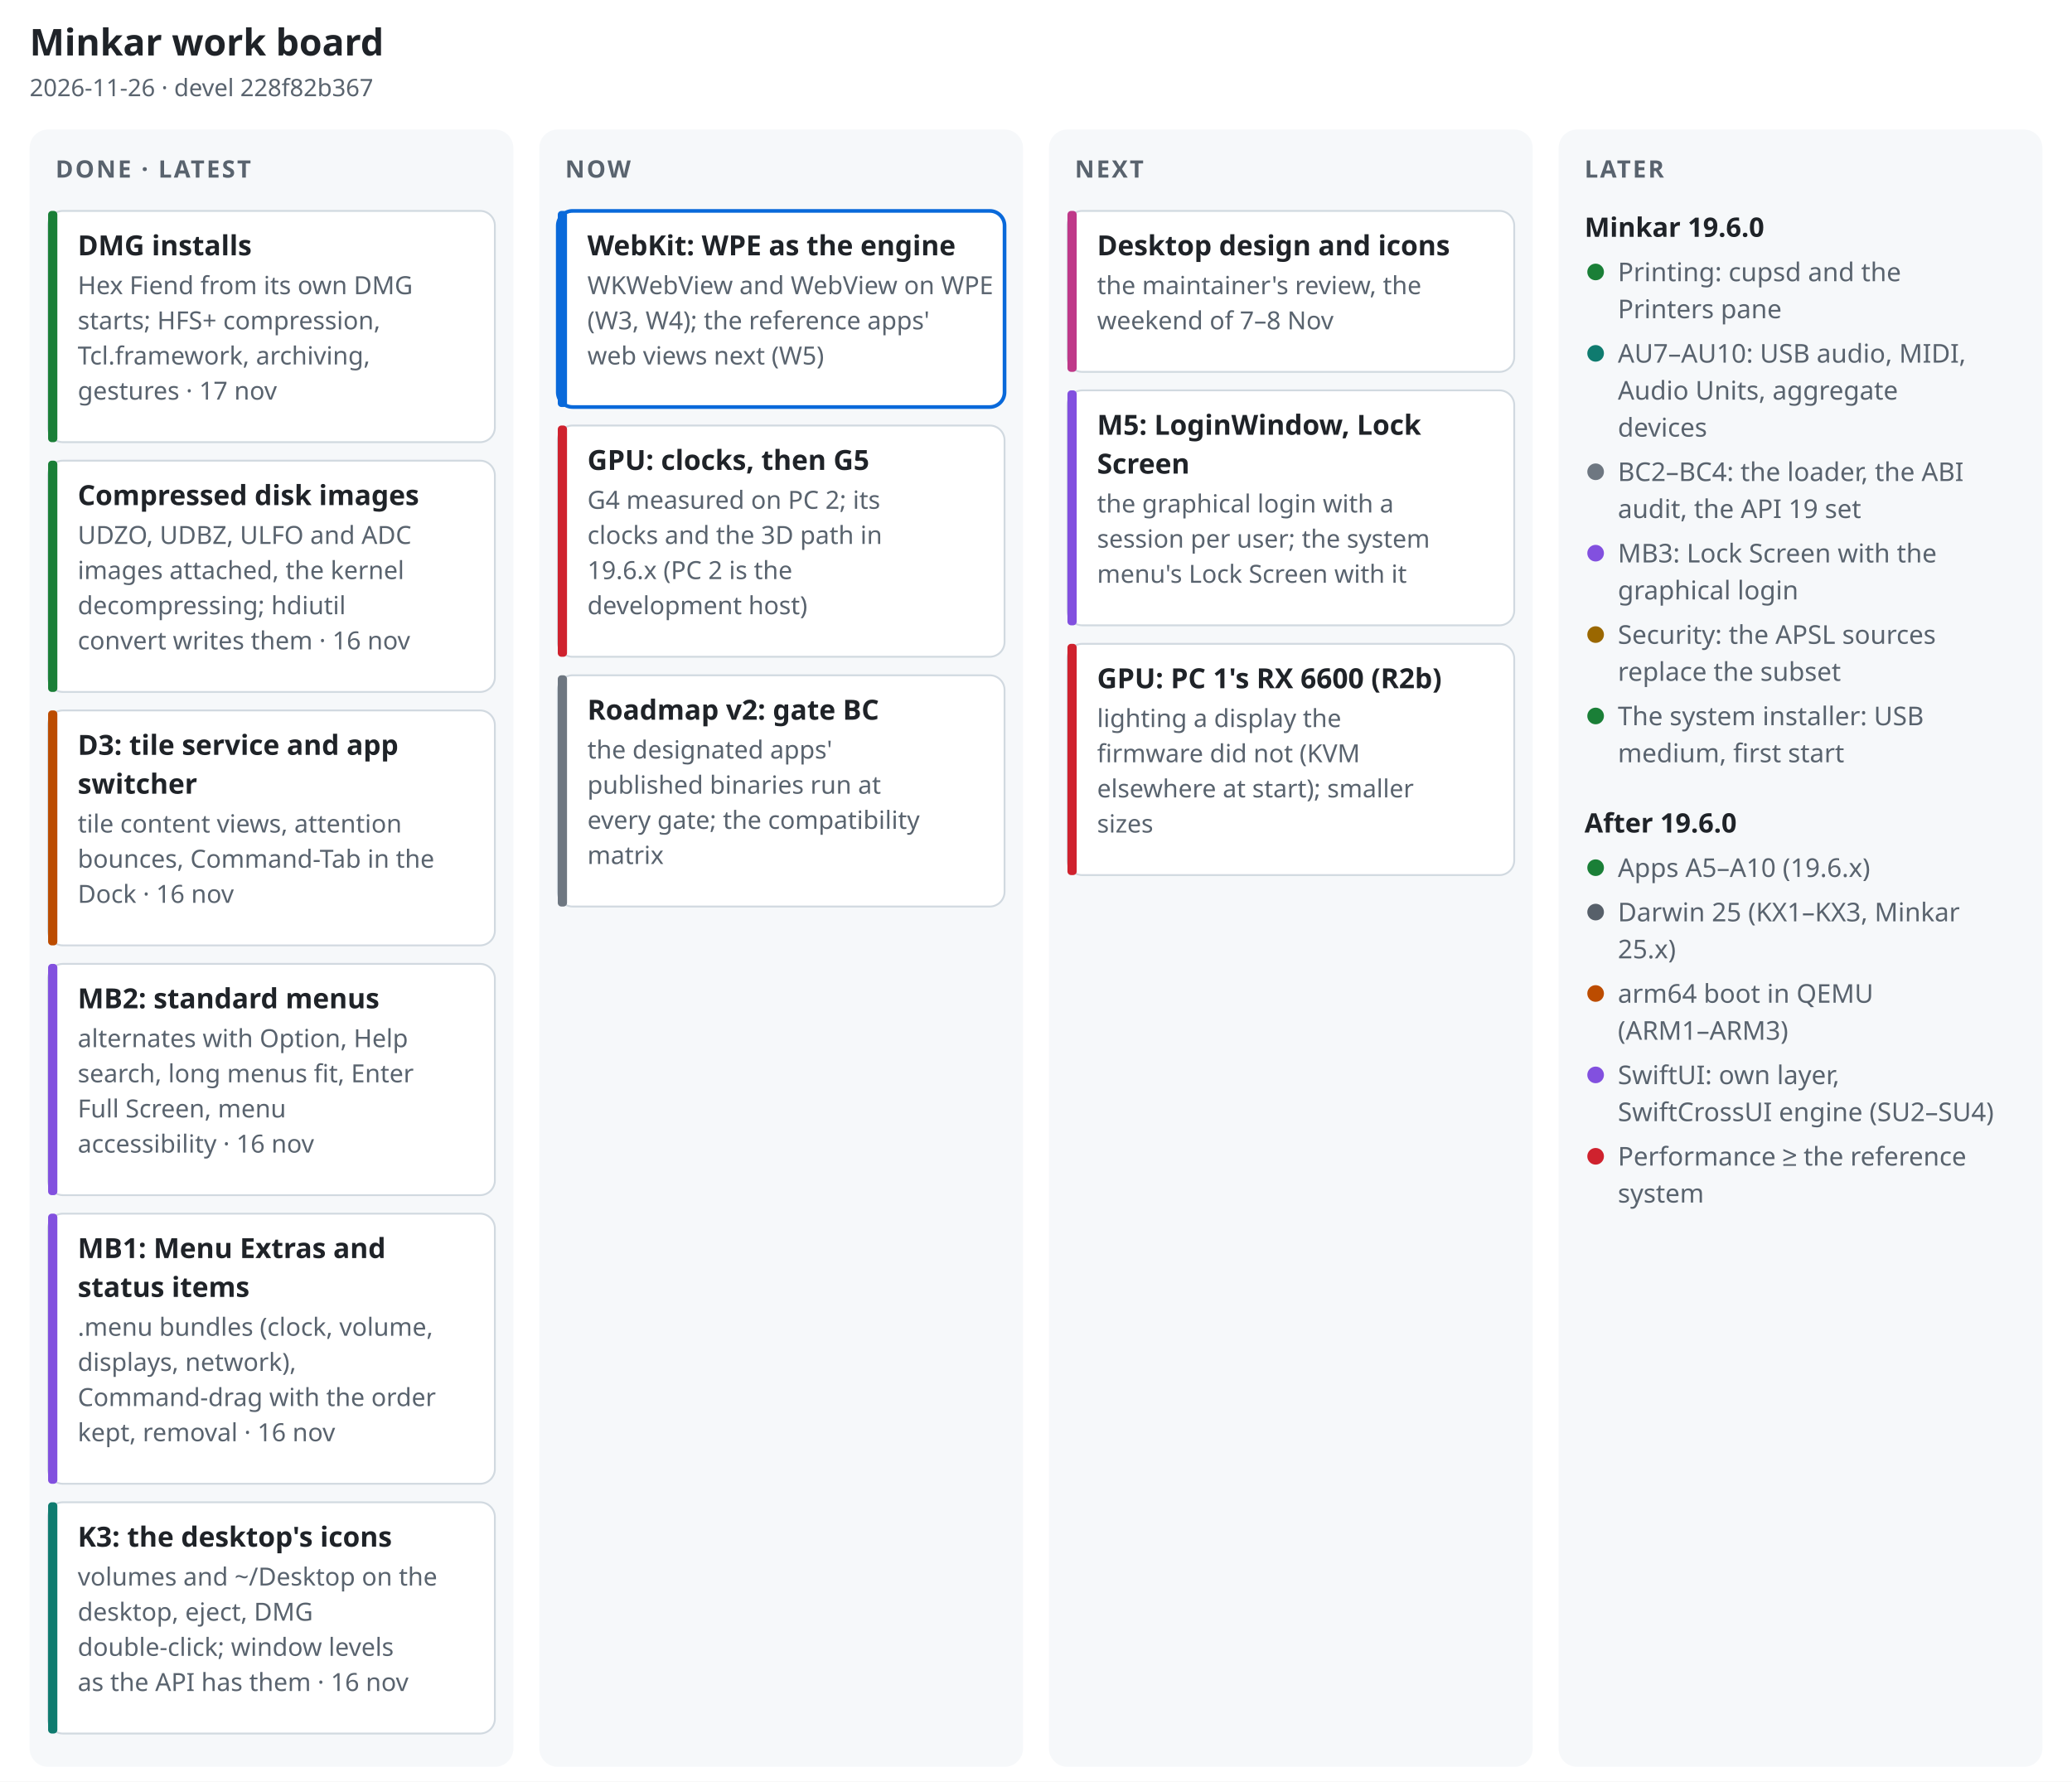
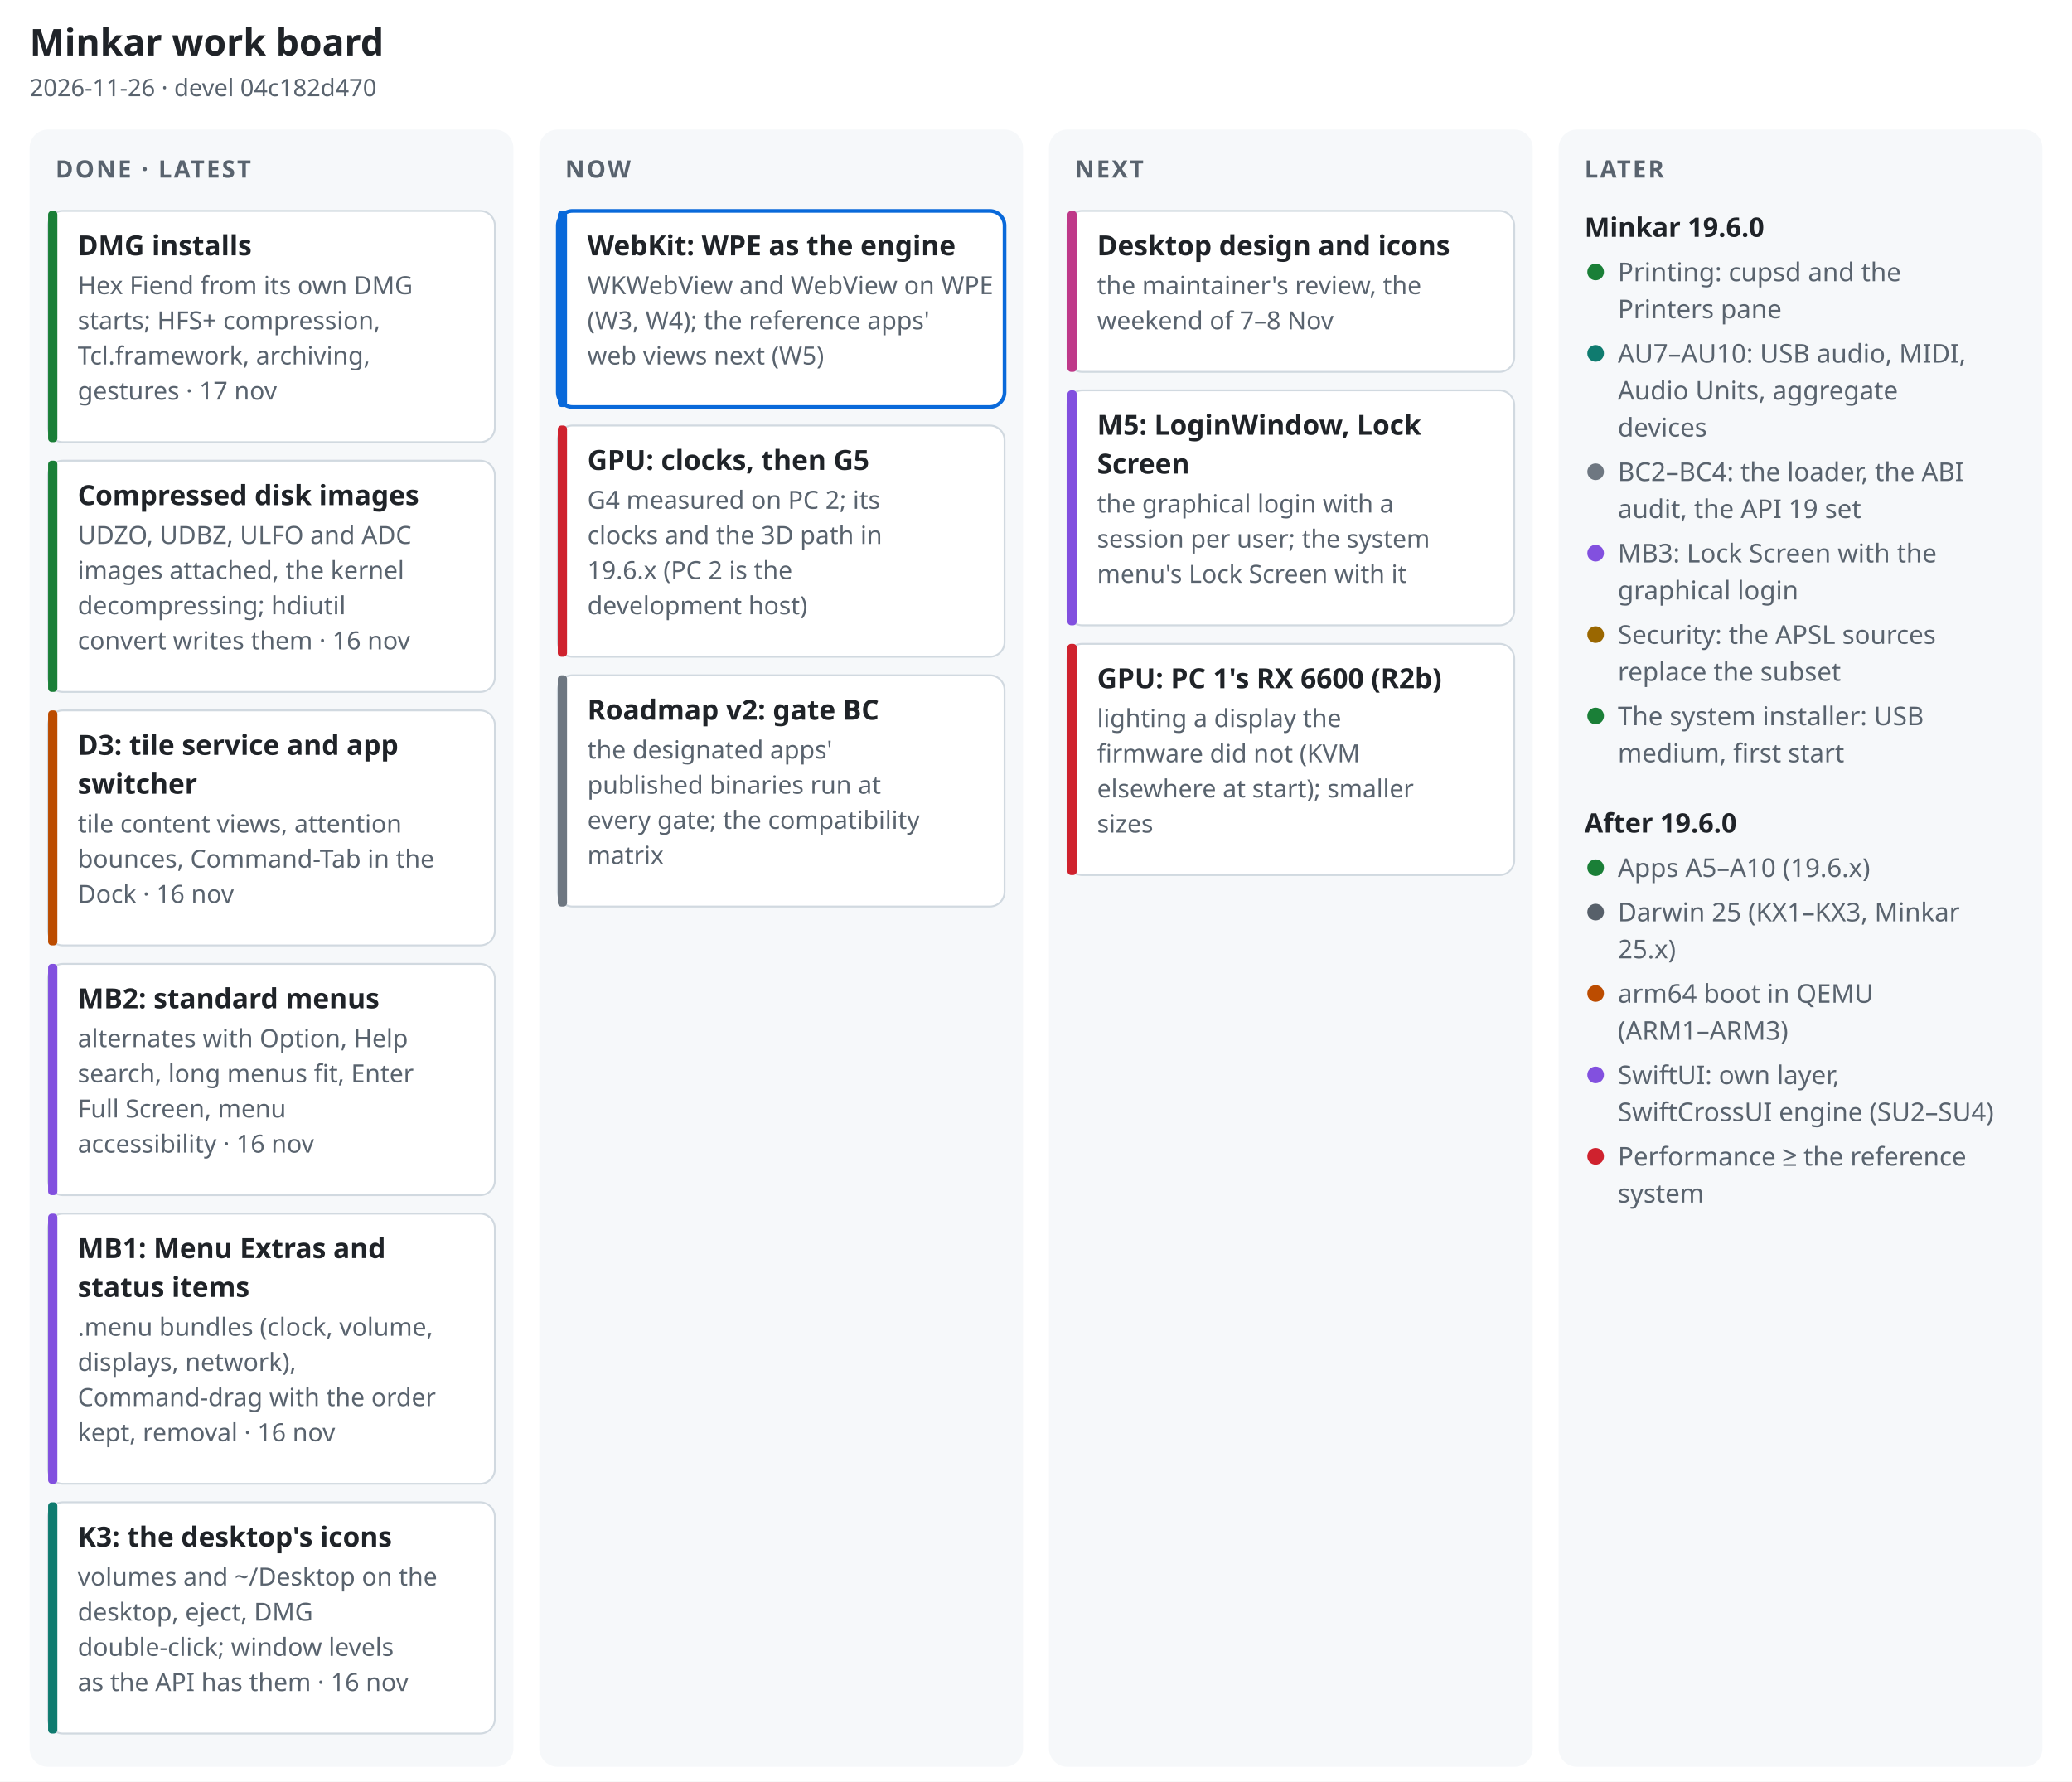
<svg xmlns="http://www.w3.org/2000/svg" width="1120" height="963" viewBox="0 0 1120 963" font-family="-apple-system, BlinkMacSystemFont, 'Segoe UI', 'Noto Sans', Helvetica, Arial, sans-serif" role="img" aria-label="Minkar work board, 2026-11-26">
  <rect width="1120" height="963" fill="#ffffff" />
  <text x="16" y="30" font-size="20" font-weight="700" fill="#1f2328" text-anchor="start">Minkar work board</text>
-   <text x="16" y="52" font-size="13" font-weight="400" fill="#59636e" text-anchor="start">2026-11-26 · devel 228f82b367</text>
+   <text x="16" y="52" font-size="13" font-weight="400" fill="#59636e" text-anchor="start">2026-11-26 · devel 04c182d470</text>
  <rect x="16" y="70" width="261.5" height="885" rx="10" fill="#f6f8fa" />
  <text x="30" y="96" font-size="13" font-weight="700" fill="#59636e" text-anchor="start" letter-spacing=".08em">DONE · LATEST</text>
  <rect x="26" y="114" width="241.5" height="125" rx="8" fill="#ffffff" stroke="#d1d9e0" stroke-width="1" />
  <rect x="26" y="114" width="5" height="125" rx="2" fill="#1a7f37" />
  <text x="42" y="138" font-size="15" font-weight="650" fill="#1f2328" text-anchor="start">DMG installs</text>
  <text x="42" y="159" font-size="13.5" font-weight="400" fill="#59636e" text-anchor="start">Hex Fiend from its own DMG</text>
  <text x="42" y="178" font-size="13.5" font-weight="400" fill="#59636e" text-anchor="start">starts; HFS+ compression,</text>
  <text x="42" y="197" font-size="13.5" font-weight="400" fill="#59636e" text-anchor="start">Tcl.framework, archiving,</text>
  <text x="42" y="216" font-size="13.5" font-weight="400" fill="#59636e" text-anchor="start">gestures · 17 nov</text>
  <rect x="26" y="249" width="241.5" height="125" rx="8" fill="#ffffff" stroke="#d1d9e0" stroke-width="1" />
  <rect x="26" y="249" width="5" height="125" rx="2" fill="#1a7f37" />
  <text x="42" y="273" font-size="15" font-weight="650" fill="#1f2328" text-anchor="start">Compressed disk images</text>
  <text x="42" y="294" font-size="13.5" font-weight="400" fill="#59636e" text-anchor="start">UDZO, UDBZ, ULFO and ADC</text>
  <text x="42" y="313" font-size="13.5" font-weight="400" fill="#59636e" text-anchor="start">images attached, the kernel</text>
  <text x="42" y="332" font-size="13.5" font-weight="400" fill="#59636e" text-anchor="start">decompressing; hdiutil</text>
  <text x="42" y="351" font-size="13.5" font-weight="400" fill="#59636e" text-anchor="start">convert writes them · 16 nov</text>
  <rect x="26" y="384" width="241.5" height="127" rx="8" fill="#ffffff" stroke="#d1d9e0" stroke-width="1" />
  <rect x="26" y="384" width="5" height="127" rx="2" fill="#bc4c00" />
  <text x="42" y="408" font-size="15" font-weight="650" fill="#1f2328" text-anchor="start">D3: tile service and app</text>
  <text x="42" y="429" font-size="15" font-weight="650" fill="#1f2328" text-anchor="start">switcher</text>
  <text x="42" y="450" font-size="13.5" font-weight="400" fill="#59636e" text-anchor="start">tile content views, attention</text>
  <text x="42" y="469" font-size="13.5" font-weight="400" fill="#59636e" text-anchor="start">bounces, Command-Tab in the</text>
  <text x="42" y="488" font-size="13.5" font-weight="400" fill="#59636e" text-anchor="start">Dock · 16 nov</text>
  <rect x="26" y="521" width="241.5" height="125" rx="8" fill="#ffffff" stroke="#d1d9e0" stroke-width="1" />
  <rect x="26" y="521" width="5" height="125" rx="2" fill="#8250df" />
  <text x="42" y="545" font-size="15" font-weight="650" fill="#1f2328" text-anchor="start">MB2: standard menus</text>
  <text x="42" y="566" font-size="13.5" font-weight="400" fill="#59636e" text-anchor="start">alternates with Option, Help</text>
  <text x="42" y="585" font-size="13.5" font-weight="400" fill="#59636e" text-anchor="start">search, long menus fit, Enter</text>
  <text x="42" y="604" font-size="13.5" font-weight="400" fill="#59636e" text-anchor="start">Full Screen, menu</text>
  <text x="42" y="623" font-size="13.5" font-weight="400" fill="#59636e" text-anchor="start">accessibility · 16 nov</text>
  <rect x="26" y="656" width="241.5" height="146" rx="8" fill="#ffffff" stroke="#d1d9e0" stroke-width="1" />
  <rect x="26" y="656" width="5" height="146" rx="2" fill="#8250df" />
  <text x="42" y="680" font-size="15" font-weight="650" fill="#1f2328" text-anchor="start">MB1: Menu Extras and</text>
  <text x="42" y="701" font-size="15" font-weight="650" fill="#1f2328" text-anchor="start">status items</text>
  <text x="42" y="722" font-size="13.5" font-weight="400" fill="#59636e" text-anchor="start">.menu bundles (clock, volume,</text>
  <text x="42" y="741" font-size="13.5" font-weight="400" fill="#59636e" text-anchor="start">displays, network),</text>
  <text x="42" y="760" font-size="13.5" font-weight="400" fill="#59636e" text-anchor="start">Command-drag with the order</text>
  <text x="42" y="779" font-size="13.5" font-weight="400" fill="#59636e" text-anchor="start">kept, removal · 16 nov</text>
  <rect x="26" y="812" width="241.5" height="125" rx="8" fill="#ffffff" stroke="#d1d9e0" stroke-width="1" />
  <rect x="26" y="812" width="5" height="125" rx="2" fill="#0f7b6f" />
  <text x="42" y="836" font-size="15" font-weight="650" fill="#1f2328" text-anchor="start">K3: the desktop's icons</text>
  <text x="42" y="857" font-size="13.5" font-weight="400" fill="#59636e" text-anchor="start">volumes and ~/Desktop on the</text>
  <text x="42" y="876" font-size="13.5" font-weight="400" fill="#59636e" text-anchor="start">desktop, eject, DMG</text>
  <text x="42" y="895" font-size="13.5" font-weight="400" fill="#59636e" text-anchor="start">double-click; window levels</text>
  <text x="42" y="914" font-size="13.5" font-weight="400" fill="#59636e" text-anchor="start">as the API has them · 16 nov</text>
  <rect x="291.5" y="70" width="261.5" height="885" rx="10" fill="#f6f8fa" />
  <text x="305.5" y="96" font-size="13" font-weight="700" fill="#59636e" text-anchor="start" letter-spacing=".08em">NOW</text>
  <rect x="301.5" y="114" width="241.5" height="106" rx="8" fill="#ffffff" stroke="#0969da" stroke-width="2" />
  <rect x="301.5" y="114" width="5" height="106" rx="2" fill="#0969da" />
  <text x="317.5" y="138" font-size="15" font-weight="650" fill="#1f2328" text-anchor="start">WebKit: WPE as the engine</text>
  <text x="317.5" y="159" font-size="13.5" font-weight="400" fill="#59636e" text-anchor="start">WKWebView and WebView on WPE</text>
  <text x="317.5" y="178" font-size="13.5" font-weight="400" fill="#59636e" text-anchor="start">(W3, W4); the reference apps'</text>
  <text x="317.5" y="197" font-size="13.5" font-weight="400" fill="#59636e" text-anchor="start">web views next (W5)</text>
  <rect x="301.5" y="230" width="241.5" height="125" rx="8" fill="#ffffff" stroke="#d1d9e0" stroke-width="1" />
  <rect x="301.5" y="230" width="5" height="125" rx="2" fill="#cf222e" />
  <text x="317.5" y="254" font-size="15" font-weight="650" fill="#1f2328" text-anchor="start">GPU: clocks, then G5</text>
  <text x="317.5" y="275" font-size="13.5" font-weight="400" fill="#59636e" text-anchor="start">G4 measured on PC 2; its</text>
  <text x="317.5" y="294" font-size="13.5" font-weight="400" fill="#59636e" text-anchor="start">clocks and the 3D path in</text>
  <text x="317.5" y="313" font-size="13.5" font-weight="400" fill="#59636e" text-anchor="start">19.6.x (PC 2 is the</text>
  <text x="317.5" y="332" font-size="13.5" font-weight="400" fill="#59636e" text-anchor="start">development host)</text>
  <rect x="301.5" y="365" width="241.5" height="125" rx="8" fill="#ffffff" stroke="#d1d9e0" stroke-width="1" />
  <rect x="301.5" y="365" width="5" height="125" rx="2" fill="#6e7781" />
  <text x="317.5" y="389" font-size="15" font-weight="650" fill="#1f2328" text-anchor="start">Roadmap v2: gate BC</text>
  <text x="317.5" y="410" font-size="13.5" font-weight="400" fill="#59636e" text-anchor="start">the designated apps'</text>
  <text x="317.5" y="429" font-size="13.5" font-weight="400" fill="#59636e" text-anchor="start">published binaries run at</text>
  <text x="317.5" y="448" font-size="13.5" font-weight="400" fill="#59636e" text-anchor="start">every gate; the compatibility</text>
  <text x="317.5" y="467" font-size="13.5" font-weight="400" fill="#59636e" text-anchor="start">matrix</text>
  <rect x="567" y="70" width="261.5" height="885" rx="10" fill="#f6f8fa" />
  <text x="581" y="96" font-size="13" font-weight="700" fill="#59636e" text-anchor="start" letter-spacing=".08em">NEXT</text>
  <rect x="577" y="114" width="241.5" height="87" rx="8" fill="#ffffff" stroke="#d1d9e0" stroke-width="1" />
  <rect x="577" y="114" width="5" height="87" rx="2" fill="#bf3989" />
  <text x="593" y="138" font-size="15" font-weight="650" fill="#1f2328" text-anchor="start">Desktop design and icons</text>
  <text x="593" y="159" font-size="13.5" font-weight="400" fill="#59636e" text-anchor="start">the maintainer's review, the</text>
  <text x="593" y="178" font-size="13.5" font-weight="400" fill="#59636e" text-anchor="start">weekend of 7–8 Nov</text>
  <rect x="577" y="211" width="241.5" height="127" rx="8" fill="#ffffff" stroke="#d1d9e0" stroke-width="1" />
  <rect x="577" y="211" width="5" height="127" rx="2" fill="#8250df" />
  <text x="593" y="235" font-size="15" font-weight="650" fill="#1f2328" text-anchor="start">M5: LoginWindow, Lock</text>
  <text x="593" y="256" font-size="15" font-weight="650" fill="#1f2328" text-anchor="start">Screen</text>
  <text x="593" y="277" font-size="13.5" font-weight="400" fill="#59636e" text-anchor="start">the graphical login with a</text>
  <text x="593" y="296" font-size="13.5" font-weight="400" fill="#59636e" text-anchor="start">session per user; the system</text>
  <text x="593" y="315" font-size="13.5" font-weight="400" fill="#59636e" text-anchor="start">menu's Lock Screen with it</text>
  <rect x="577" y="348" width="241.5" height="125" rx="8" fill="#ffffff" stroke="#d1d9e0" stroke-width="1" />
  <rect x="577" y="348" width="5" height="125" rx="2" fill="#cf222e" />
  <text x="593" y="372" font-size="15" font-weight="650" fill="#1f2328" text-anchor="start">GPU: PC 1's RX 6600 (R2b)</text>
  <text x="593" y="393" font-size="13.5" font-weight="400" fill="#59636e" text-anchor="start">lighting a display the</text>
  <text x="593" y="412" font-size="13.5" font-weight="400" fill="#59636e" text-anchor="start">firmware did not (KVM</text>
  <text x="593" y="431" font-size="13.5" font-weight="400" fill="#59636e" text-anchor="start">elsewhere at start); smaller</text>
  <text x="593" y="450" font-size="13.5" font-weight="400" fill="#59636e" text-anchor="start">sizes</text>
  <rect x="842.5" y="70" width="261.5" height="885" rx="10" fill="#f6f8fa" />
  <text x="856.5" y="96" font-size="13" font-weight="700" fill="#59636e" text-anchor="start" letter-spacing=".08em">LATER</text>
  <text x="856.5" y="128" font-size="14.5" font-weight="700" fill="#1f2328" text-anchor="start">Minkar 19.6.0</text>
  <circle cx="862.5" cy="147" r="4.5" fill="#1a7f37" />
  <text x="874.5" y="152" font-size="14" font-weight="400" fill="#59636e" text-anchor="start">Printing: cupsd and the</text>
  <text x="874.5" y="172" font-size="14" font-weight="400" fill="#59636e" text-anchor="start">Printers pane</text>
  <circle cx="862.5" cy="191" r="4.5" fill="#0f7b6f" />
  <text x="874.5" y="196" font-size="14" font-weight="400" fill="#59636e" text-anchor="start">AU7–AU10: USB audio, MIDI,</text>
  <text x="874.5" y="216" font-size="14" font-weight="400" fill="#59636e" text-anchor="start">Audio Units, aggregate</text>
  <text x="874.5" y="236" font-size="14" font-weight="400" fill="#59636e" text-anchor="start">devices</text>
  <circle cx="862.5" cy="255" r="4.5" fill="#6e7781" />
  <text x="874.5" y="260" font-size="14" font-weight="400" fill="#59636e" text-anchor="start">BC2–BC4: the loader, the ABI</text>
  <text x="874.5" y="280" font-size="14" font-weight="400" fill="#59636e" text-anchor="start">audit, the API 19 set</text>
  <circle cx="862.5" cy="299" r="4.5" fill="#8250df" />
  <text x="874.5" y="304" font-size="14" font-weight="400" fill="#59636e" text-anchor="start">MB3: Lock Screen with the</text>
  <text x="874.5" y="324" font-size="14" font-weight="400" fill="#59636e" text-anchor="start">graphical login</text>
  <circle cx="862.5" cy="343" r="4.5" fill="#9a6700" />
  <text x="874.5" y="348" font-size="14" font-weight="400" fill="#59636e" text-anchor="start">Security: the APSL sources</text>
  <text x="874.5" y="368" font-size="14" font-weight="400" fill="#59636e" text-anchor="start">replace the subset</text>
  <circle cx="862.5" cy="387" r="4.5" fill="#1a7f37" />
  <text x="874.5" y="392" font-size="14" font-weight="400" fill="#59636e" text-anchor="start">The system installer: USB</text>
  <text x="874.5" y="412" font-size="14" font-weight="400" fill="#59636e" text-anchor="start">medium, first start</text>
  <text x="856.5" y="450" font-size="14.5" font-weight="700" fill="#1f2328" text-anchor="start">After 19.6.0</text>
  <circle cx="862.5" cy="469" r="4.5" fill="#1a7f37" />
  <text x="874.5" y="474" font-size="14" font-weight="400" fill="#59636e" text-anchor="start">Apps A5–A10 (19.6.x)</text>
  <circle cx="862.5" cy="493" r="4.5" fill="#57606a" />
  <text x="874.5" y="498" font-size="14" font-weight="400" fill="#59636e" text-anchor="start">Darwin 25 (KX1–KX3, Minkar</text>
  <text x="874.5" y="518" font-size="14" font-weight="400" fill="#59636e" text-anchor="start">25.x)</text>
  <circle cx="862.5" cy="537" r="4.5" fill="#bc4c00" />
  <text x="874.5" y="542" font-size="14" font-weight="400" fill="#59636e" text-anchor="start">arm64 boot in QEMU</text>
  <text x="874.5" y="562" font-size="14" font-weight="400" fill="#59636e" text-anchor="start">(ARM1–ARM3)</text>
  <circle cx="862.5" cy="581" r="4.5" fill="#8250df" />
  <text x="874.5" y="586" font-size="14" font-weight="400" fill="#59636e" text-anchor="start">SwiftUI: own layer,</text>
  <text x="874.5" y="606" font-size="14" font-weight="400" fill="#59636e" text-anchor="start">SwiftCrossUI engine (SU2–SU4)</text>
  <circle cx="862.5" cy="625" r="4.5" fill="#cf222e" />
  <text x="874.5" y="630" font-size="14" font-weight="400" fill="#59636e" text-anchor="start">Performance ≥ the reference</text>
  <text x="874.5" y="650" font-size="14" font-weight="400" fill="#59636e" text-anchor="start">system</text>
</svg>
